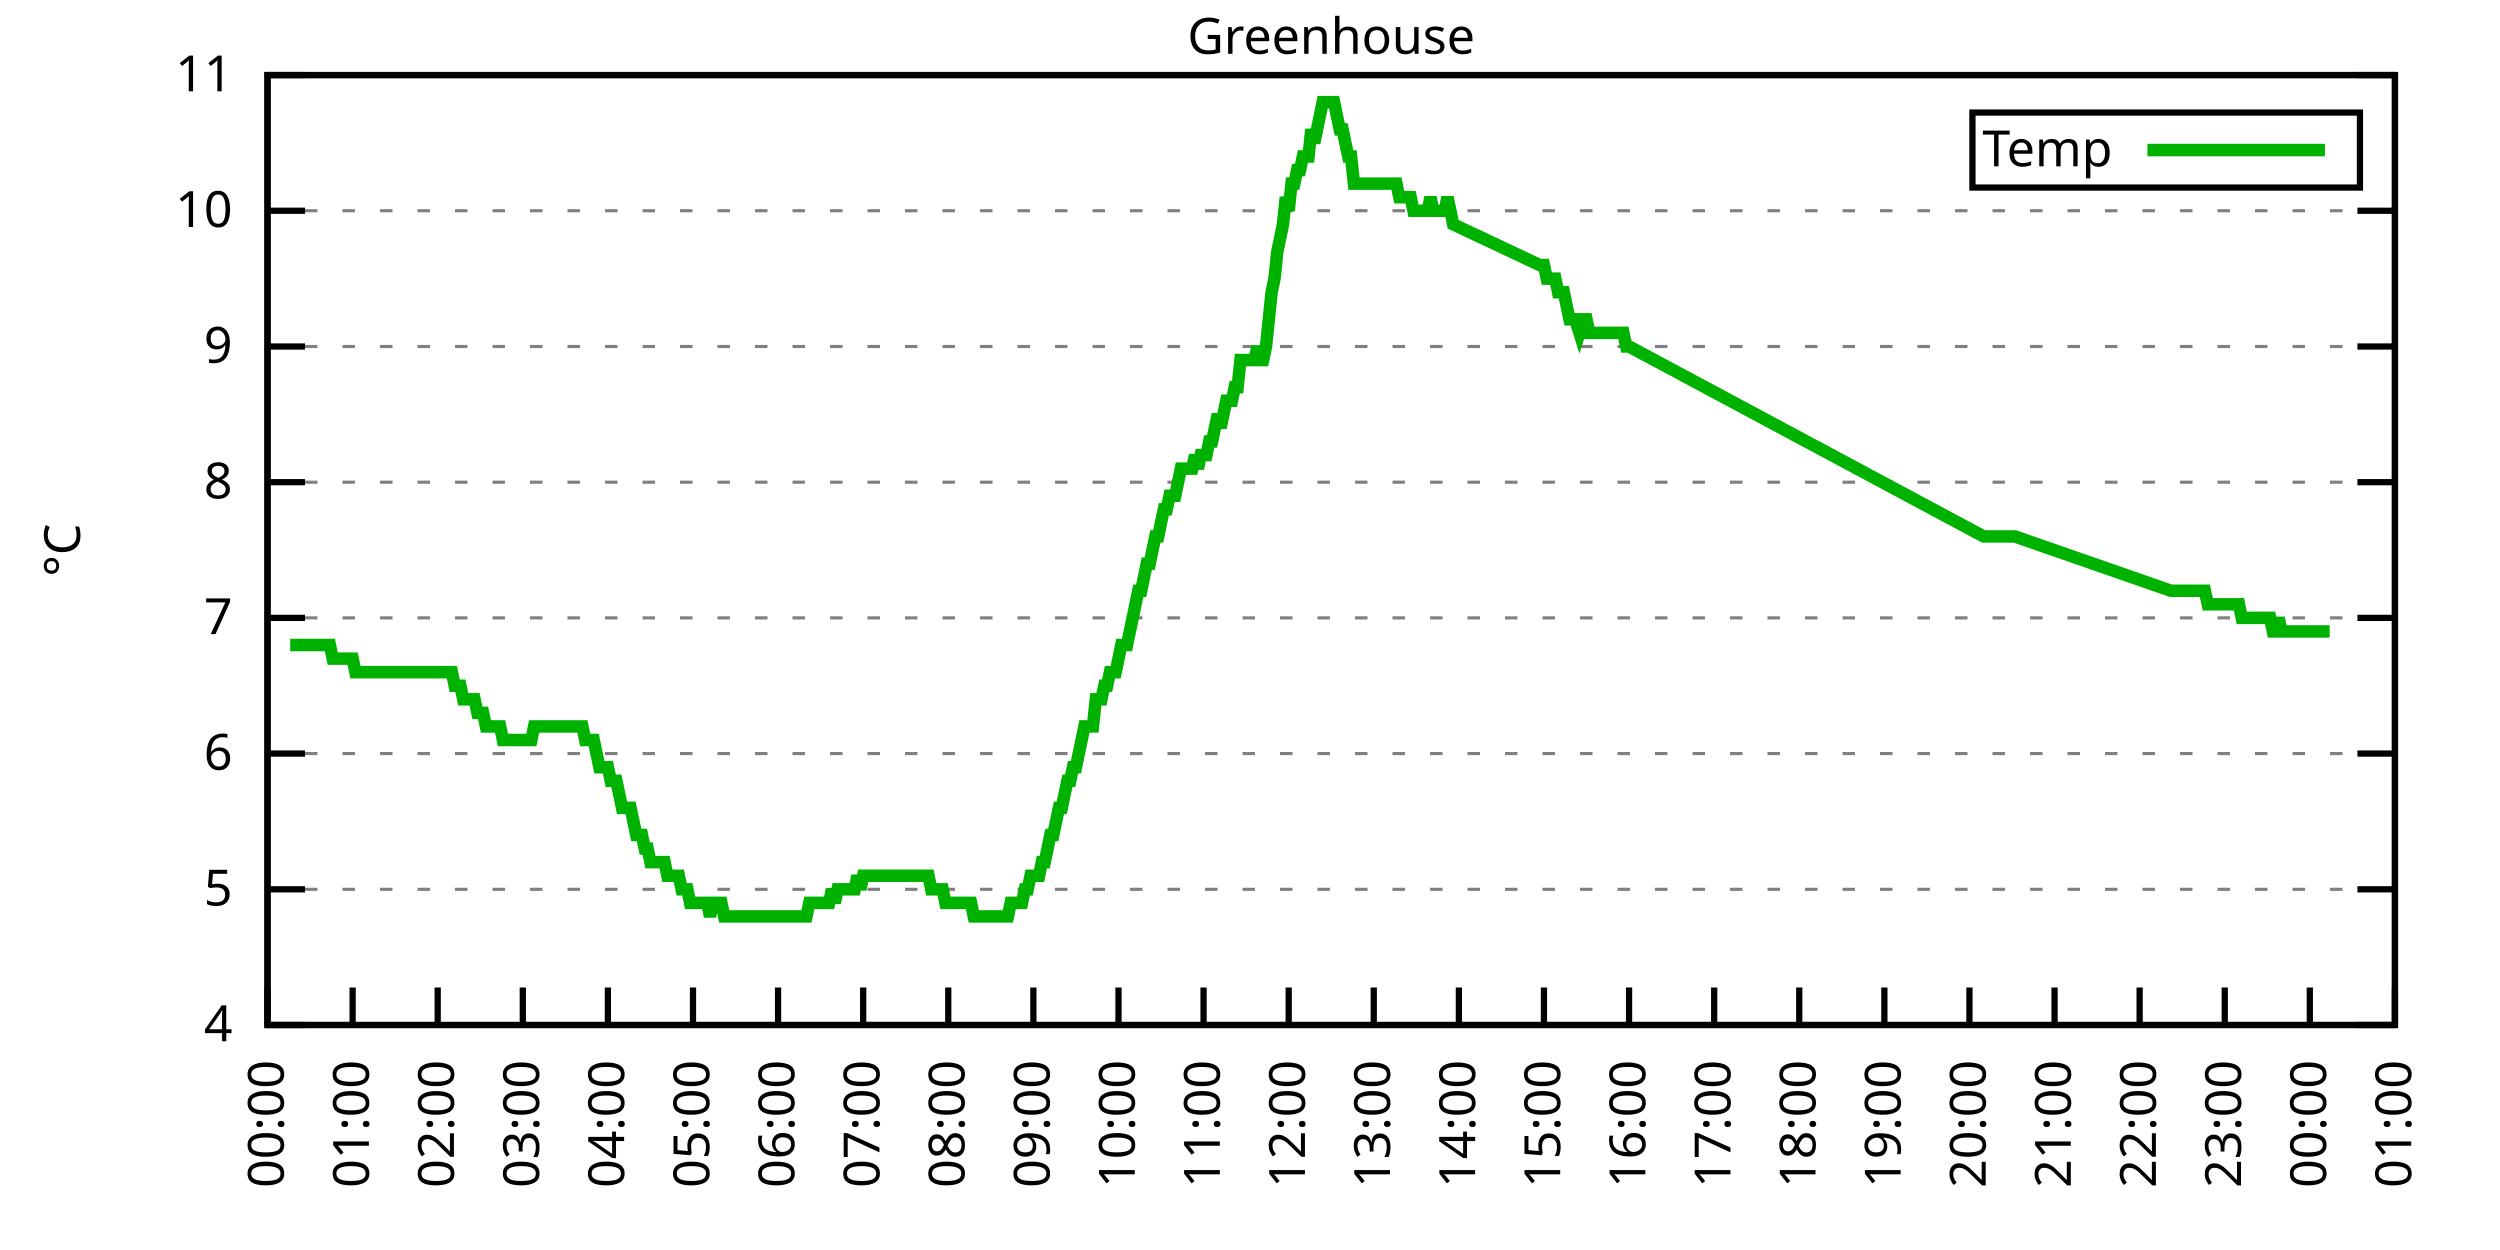
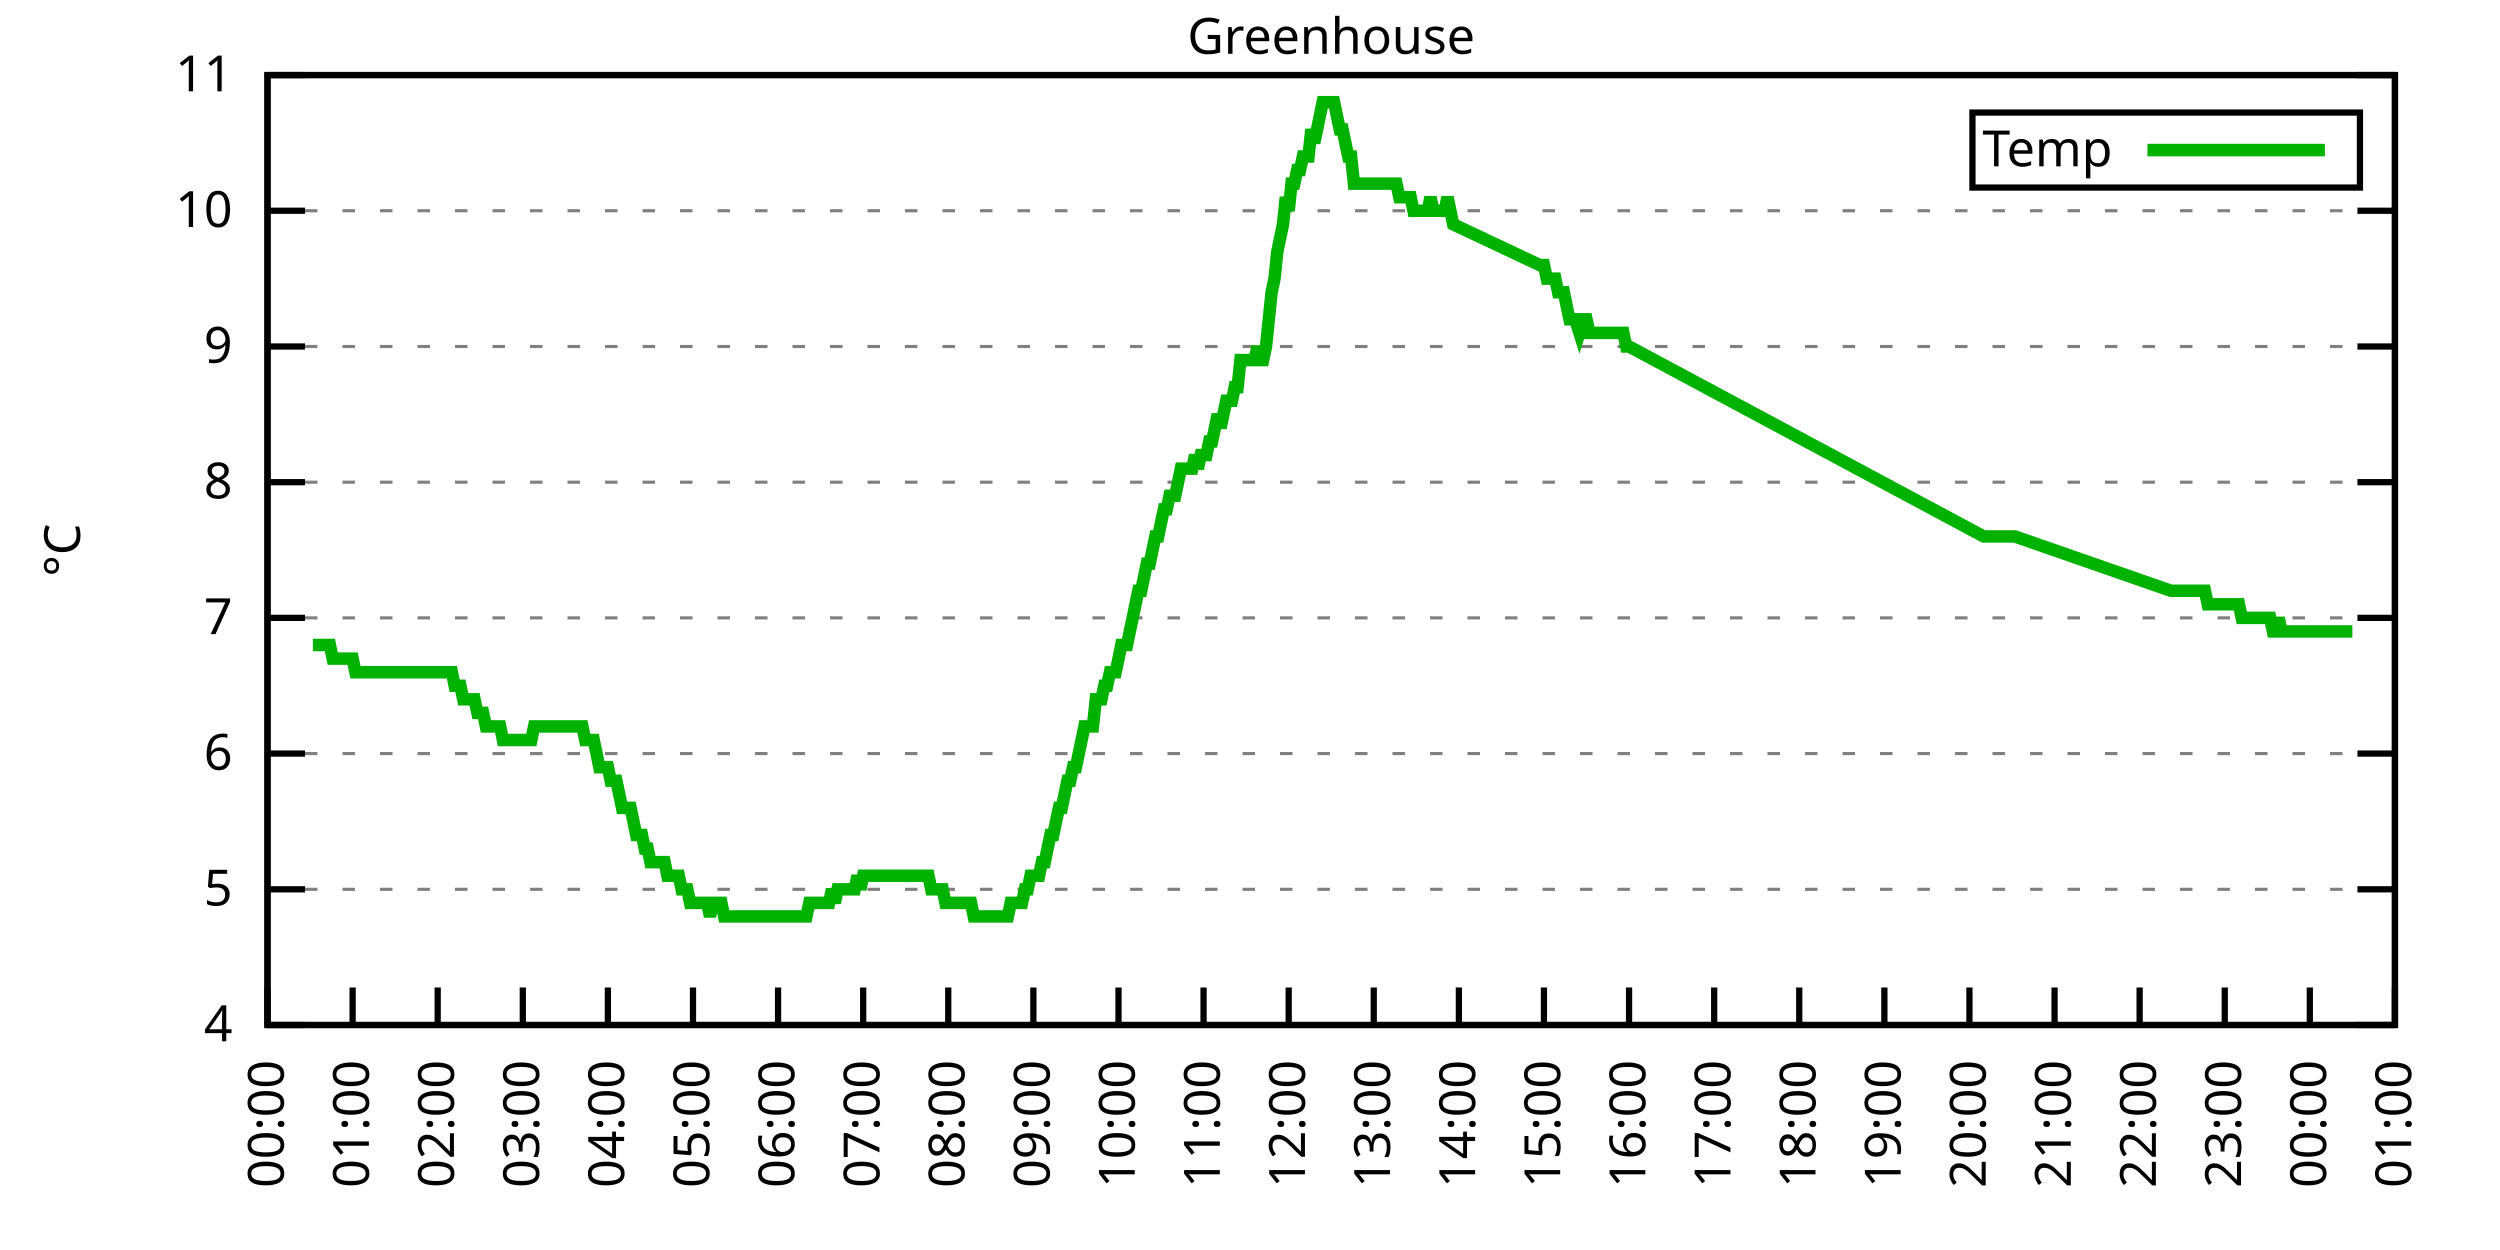
<svg xmlns="http://www.w3.org/2000/svg" xmlns:xlink="http://www.w3.org/1999/xlink" width="400" height="200" viewBox="0 0 400 200">
  <g id="gnuplot_canvas">
    <rect x="0" y="0" width="400" height="200" fill="none" />
    <defs>
      <circle id="gpDot" r="0.5" stroke-width="0.5" stroke="currentColor" />
      <path id="gpPt0" stroke-width="0.333" stroke="currentColor" d="M-1,0 h2 M0,-1 v2" />
      <path id="gpPt1" stroke-width="0.333" stroke="currentColor" d="M-1,-1 L1,1 M1,-1 L-1,1" />
      <path id="gpPt2" stroke-width="0.333" stroke="currentColor" d="M-1,0 L1,0 M0,-1 L0,1 M-1,-1 L1,1 M-1,1 L1,-1" />
      <rect id="gpPt3" stroke-width="0.333" stroke="currentColor" x="-1" y="-1" width="2" height="2" />
      <rect id="gpPt4" stroke-width="0.333" stroke="currentColor" fill="currentColor" x="-1" y="-1" width="2" height="2" />
      <circle id="gpPt5" stroke-width="0.333" stroke="currentColor" cx="0" cy="0" r="1" />
      <use xlink:href="#gpPt5" id="gpPt6" fill="currentColor" stroke="none" />
      <path id="gpPt7" stroke-width="0.333" stroke="currentColor" d="M0,-1.33 L-1.33,0.67 L1.33,0.67 z" />
      <use xlink:href="#gpPt7" id="gpPt8" fill="currentColor" stroke="none" />
      <use xlink:href="#gpPt7" id="gpPt9" stroke="currentColor" transform="rotate(180)" />
      <use xlink:href="#gpPt9" id="gpPt10" fill="currentColor" stroke="none" />
      <use xlink:href="#gpPt3" id="gpPt11" stroke="currentColor" transform="rotate(45)" />
      <use xlink:href="#gpPt11" id="gpPt12" fill="currentColor" stroke="none" />
      <path id="gpPt13" stroke-width="0.333" stroke="currentColor" d="M0,1.330 L1.265,0.411 L0.782,-1.067 L-0.782,-1.076 L-1.265,0.411 z" />
      <use xlink:href="#gpPt13" id="gpPt14" fill="currentColor" stroke="none" />
      <filter id="textbox" filterUnits="objectBoundingBox" x="0" y="0" height="1" width="1">
        <feFlood flood-color="white" flood-opacity="1" result="bgnd" />
        <feComposite in="SourceGraphic" in2="bgnd" operator="atop" />
      </filter>
      <filter id="greybox" filterUnits="objectBoundingBox" x="0" y="0" height="1" width="1">
        <feFlood flood-color="lightgrey" flood-opacity="1" result="grey" />
        <feComposite in="SourceGraphic" in2="grey" operator="atop" />
      </filter>
    </defs>
    <g fill="none" color="white" stroke="currentColor" stroke-width="1.00" stroke-linecap="butt" stroke-linejoin="miter">
</g>
    <g fill="none" color="black" stroke="currentColor" stroke-width="1.00" stroke-linecap="butt" stroke-linejoin="miter">
      <g stroke="none" shape-rendering="crispEdges">
        <polygon fill="rgb(255, 255, 255)" points="42.80,164.00 383.18,164.00 383.18,12.02 42.80,12.02 " />
      </g>
    </g>
    <g fill="none" color="black" stroke="currentColor" stroke-width="1.00" stroke-linecap="butt" stroke-linejoin="miter">
</g>
    <g fill="none" color="black" stroke="black" stroke-width="0.50" stroke-linecap="butt" stroke-linejoin="miter">
</g>
    <g fill="none" color="gray" stroke="currentColor" stroke-width="0.50" stroke-linecap="butt" stroke-linejoin="miter">
      <path stroke="gray" stroke-dasharray="2,4" class="gridline" d="M42.80,164.00 L383.19,164.00  " />
    </g>
    <g fill="none" color="gray" stroke="gray" stroke-width="1.00" stroke-linecap="butt" stroke-linejoin="miter">
</g>
    <g fill="none" color="black" stroke="currentColor" stroke-width="1.00" stroke-linecap="butt" stroke-linejoin="miter">
      <path stroke="black" d="M42.80,164.00 L48.80,164.00 M383.19,164.00 L377.19,164.00  " />
      <g transform="translate(37.20,166.60)" stroke="none" fill="black" font-family="Sans" font-size="8.00" text-anchor="end">
        <text>
          <tspan font-family="Sans"> 4</tspan>
        </text>
      </g>
    </g>
    <g fill="none" color="black" stroke="currentColor" stroke-width="1.00" stroke-linecap="butt" stroke-linejoin="miter">
</g>
    <g fill="none" color="black" stroke="black" stroke-width="0.50" stroke-linecap="butt" stroke-linejoin="miter">
</g>
    <g fill="none" color="gray" stroke="currentColor" stroke-width="0.50" stroke-linecap="butt" stroke-linejoin="miter">
      <path stroke="gray" stroke-dasharray="2,4" class="gridline" d="M42.80,142.29 L383.19,142.29  " />
    </g>
    <g fill="none" color="gray" stroke="gray" stroke-width="1.00" stroke-linecap="butt" stroke-linejoin="miter">
</g>
    <g fill="none" color="black" stroke="currentColor" stroke-width="1.00" stroke-linecap="butt" stroke-linejoin="miter">
      <path stroke="black" d="M42.80,142.29 L48.80,142.29 M383.19,142.29 L377.19,142.29  " />
      <g transform="translate(37.20,144.89)" stroke="none" fill="black" font-family="Sans" font-size="8.00" text-anchor="end">
        <text>
          <tspan font-family="Sans"> 5</tspan>
        </text>
      </g>
    </g>
    <g fill="none" color="black" stroke="currentColor" stroke-width="1.00" stroke-linecap="butt" stroke-linejoin="miter">
</g>
    <g fill="none" color="black" stroke="black" stroke-width="0.50" stroke-linecap="butt" stroke-linejoin="miter">
</g>
    <g fill="none" color="gray" stroke="currentColor" stroke-width="0.50" stroke-linecap="butt" stroke-linejoin="miter">
      <path stroke="gray" stroke-dasharray="2,4" class="gridline" d="M42.80,120.57 L383.19,120.57  " />
    </g>
    <g fill="none" color="gray" stroke="gray" stroke-width="1.00" stroke-linecap="butt" stroke-linejoin="miter">
</g>
    <g fill="none" color="black" stroke="currentColor" stroke-width="1.00" stroke-linecap="butt" stroke-linejoin="miter">
      <path stroke="black" d="M42.80,120.57 L48.80,120.57 M383.19,120.57 L377.19,120.57  " />
      <g transform="translate(37.20,123.17)" stroke="none" fill="black" font-family="Sans" font-size="8.00" text-anchor="end">
        <text>
          <tspan font-family="Sans"> 6</tspan>
        </text>
      </g>
    </g>
    <g fill="none" color="black" stroke="currentColor" stroke-width="1.00" stroke-linecap="butt" stroke-linejoin="miter">
</g>
    <g fill="none" color="black" stroke="black" stroke-width="0.50" stroke-linecap="butt" stroke-linejoin="miter">
</g>
    <g fill="none" color="gray" stroke="currentColor" stroke-width="0.50" stroke-linecap="butt" stroke-linejoin="miter">
      <path stroke="gray" stroke-dasharray="2,4" class="gridline" d="M42.80,98.86 L383.19,98.86  " />
    </g>
    <g fill="none" color="gray" stroke="gray" stroke-width="1.00" stroke-linecap="butt" stroke-linejoin="miter">
</g>
    <g fill="none" color="black" stroke="currentColor" stroke-width="1.00" stroke-linecap="butt" stroke-linejoin="miter">
      <path stroke="black" d="M42.80,98.86 L48.80,98.86 M383.19,98.86 L377.19,98.86  " />
      <g transform="translate(37.20,101.46)" stroke="none" fill="black" font-family="Sans" font-size="8.00" text-anchor="end">
        <text>
          <tspan font-family="Sans"> 7</tspan>
        </text>
      </g>
    </g>
    <g fill="none" color="black" stroke="currentColor" stroke-width="1.00" stroke-linecap="butt" stroke-linejoin="miter">
</g>
    <g fill="none" color="black" stroke="black" stroke-width="0.50" stroke-linecap="butt" stroke-linejoin="miter">
</g>
    <g fill="none" color="gray" stroke="currentColor" stroke-width="0.50" stroke-linecap="butt" stroke-linejoin="miter">
      <path stroke="gray" stroke-dasharray="2,4" class="gridline" d="M42.80,77.15 L383.19,77.15  " />
    </g>
    <g fill="none" color="gray" stroke="gray" stroke-width="1.00" stroke-linecap="butt" stroke-linejoin="miter">
</g>
    <g fill="none" color="black" stroke="currentColor" stroke-width="1.00" stroke-linecap="butt" stroke-linejoin="miter">
      <path stroke="black" d="M42.80,77.15 L48.80,77.15 M383.19,77.15 L377.19,77.15  " />
      <g transform="translate(37.20,79.75)" stroke="none" fill="black" font-family="Sans" font-size="8.00" text-anchor="end">
        <text>
          <tspan font-family="Sans"> 8</tspan>
        </text>
      </g>
    </g>
    <g fill="none" color="black" stroke="currentColor" stroke-width="1.00" stroke-linecap="butt" stroke-linejoin="miter">
</g>
    <g fill="none" color="black" stroke="black" stroke-width="0.50" stroke-linecap="butt" stroke-linejoin="miter">
</g>
    <g fill="none" color="gray" stroke="currentColor" stroke-width="0.50" stroke-linecap="butt" stroke-linejoin="miter">
      <path stroke="gray" stroke-dasharray="2,4" class="gridline" d="M42.80,55.44 L383.19,55.44  " />
    </g>
    <g fill="none" color="gray" stroke="gray" stroke-width="1.00" stroke-linecap="butt" stroke-linejoin="miter">
</g>
    <g fill="none" color="black" stroke="currentColor" stroke-width="1.00" stroke-linecap="butt" stroke-linejoin="miter">
      <path stroke="black" d="M42.80,55.44 L48.80,55.44 M383.19,55.44 L377.19,55.44  " />
      <g transform="translate(37.20,58.04)" stroke="none" fill="black" font-family="Sans" font-size="8.00" text-anchor="end">
        <text>
          <tspan font-family="Sans"> 9</tspan>
        </text>
      </g>
    </g>
    <g fill="none" color="black" stroke="currentColor" stroke-width="1.00" stroke-linecap="butt" stroke-linejoin="miter">
</g>
    <g fill="none" color="black" stroke="black" stroke-width="0.50" stroke-linecap="butt" stroke-linejoin="miter">
</g>
    <g fill="none" color="gray" stroke="currentColor" stroke-width="0.50" stroke-linecap="butt" stroke-linejoin="miter">
      <path stroke="gray" stroke-dasharray="2,4" class="gridline" d="M42.80,33.72 L383.19,33.72  " />
    </g>
    <g fill="none" color="gray" stroke="gray" stroke-width="1.00" stroke-linecap="butt" stroke-linejoin="miter">
</g>
    <g fill="none" color="black" stroke="currentColor" stroke-width="1.00" stroke-linecap="butt" stroke-linejoin="miter">
      <path stroke="black" d="M42.80,33.72 L48.80,33.72 M383.19,33.72 L377.19,33.72  " />
      <g transform="translate(37.20,36.32)" stroke="none" fill="black" font-family="Sans" font-size="8.00" text-anchor="end">
        <text>
          <tspan font-family="Sans"> 10</tspan>
        </text>
      </g>
    </g>
    <g fill="none" color="black" stroke="currentColor" stroke-width="1.00" stroke-linecap="butt" stroke-linejoin="miter">
</g>
    <g fill="none" color="black" stroke="black" stroke-width="0.50" stroke-linecap="butt" stroke-linejoin="miter">
</g>
    <g fill="none" color="gray" stroke="currentColor" stroke-width="0.50" stroke-linecap="butt" stroke-linejoin="miter">
      <path stroke="gray" stroke-dasharray="2,4" class="gridline" d="M42.80,12.01 L383.19,12.01  " />
    </g>
    <g fill="none" color="gray" stroke="gray" stroke-width="1.00" stroke-linecap="butt" stroke-linejoin="miter">
</g>
    <g fill="none" color="black" stroke="currentColor" stroke-width="1.00" stroke-linecap="butt" stroke-linejoin="miter">
      <path stroke="black" d="M42.80,12.01 L48.80,12.01 M383.19,12.01 L377.19,12.01  " />
      <g transform="translate(37.20,14.61)" stroke="none" fill="black" font-family="Sans" font-size="8.00" text-anchor="end">
        <text>
          <tspan font-family="Sans"> 11</tspan>
        </text>
      </g>
    </g>
    <g fill="none" color="black" stroke="currentColor" stroke-width="1.00" stroke-linecap="butt" stroke-linejoin="miter">
      <path stroke="black" d="M42.80,164.00 L42.80,158.00  " />
      <g transform="translate(45.40,169.60) rotate(270.00)" stroke="none" fill="black" font-family="Sans" font-size="8.00" text-anchor="end">
        <text>
          <tspan font-family="Sans">00:00</tspan>
        </text>
      </g>
    </g>
    <g fill="none" color="black" stroke="currentColor" stroke-width="1.00" stroke-linecap="butt" stroke-linejoin="miter">
      <path stroke="black" d="M56.42,164.00 L56.42,158.00  " />
      <g transform="translate(59.02,169.60) rotate(270.00)" stroke="none" fill="black" font-family="Sans" font-size="8.00" text-anchor="end">
        <text>
          <tspan font-family="Sans">01:00</tspan>
        </text>
      </g>
    </g>
    <g fill="none" color="black" stroke="currentColor" stroke-width="1.00" stroke-linecap="butt" stroke-linejoin="miter">
      <path stroke="black" d="M70.03,164.00 L70.03,158.00  " />
      <g transform="translate(72.63,169.60) rotate(270.00)" stroke="none" fill="black" font-family="Sans" font-size="8.00" text-anchor="end">
        <text>
          <tspan font-family="Sans">02:00</tspan>
        </text>
      </g>
    </g>
    <g fill="none" color="black" stroke="currentColor" stroke-width="1.00" stroke-linecap="butt" stroke-linejoin="miter">
      <path stroke="black" d="M83.65,164.00 L83.65,158.00  " />
      <g transform="translate(86.25,169.60) rotate(270.00)" stroke="none" fill="black" font-family="Sans" font-size="8.00" text-anchor="end">
        <text>
          <tspan font-family="Sans">03:00</tspan>
        </text>
      </g>
    </g>
    <g fill="none" color="black" stroke="currentColor" stroke-width="1.00" stroke-linecap="butt" stroke-linejoin="miter">
      <path stroke="black" d="M97.26,164.00 L97.26,158.00  " />
      <g transform="translate(99.86,169.60) rotate(270.00)" stroke="none" fill="black" font-family="Sans" font-size="8.00" text-anchor="end">
        <text>
          <tspan font-family="Sans">04:00</tspan>
        </text>
      </g>
    </g>
    <g fill="none" color="black" stroke="currentColor" stroke-width="1.00" stroke-linecap="butt" stroke-linejoin="miter">
      <path stroke="black" d="M110.88,164.00 L110.88,158.00  " />
      <g transform="translate(113.48,169.60) rotate(270.00)" stroke="none" fill="black" font-family="Sans" font-size="8.00" text-anchor="end">
        <text>
          <tspan font-family="Sans">05:00</tspan>
        </text>
      </g>
    </g>
    <g fill="none" color="black" stroke="currentColor" stroke-width="1.00" stroke-linecap="butt" stroke-linejoin="miter">
      <path stroke="black" d="M124.49,164.00 L124.49,158.00  " />
      <g transform="translate(127.09,169.60) rotate(270.00)" stroke="none" fill="black" font-family="Sans" font-size="8.00" text-anchor="end">
        <text>
          <tspan font-family="Sans">06:00</tspan>
        </text>
      </g>
    </g>
    <g fill="none" color="black" stroke="currentColor" stroke-width="1.00" stroke-linecap="butt" stroke-linejoin="miter">
      <path stroke="black" d="M138.11,164.00 L138.11,158.00  " />
      <g transform="translate(140.71,169.60) rotate(270.00)" stroke="none" fill="black" font-family="Sans" font-size="8.00" text-anchor="end">
        <text>
          <tspan font-family="Sans">07:00</tspan>
        </text>
      </g>
    </g>
    <g fill="none" color="black" stroke="currentColor" stroke-width="1.00" stroke-linecap="butt" stroke-linejoin="miter">
      <path stroke="black" d="M151.72,164.00 L151.72,158.00  " />
      <g transform="translate(154.32,169.60) rotate(270.00)" stroke="none" fill="black" font-family="Sans" font-size="8.00" text-anchor="end">
        <text>
          <tspan font-family="Sans">08:00</tspan>
        </text>
      </g>
    </g>
    <g fill="none" color="black" stroke="currentColor" stroke-width="1.00" stroke-linecap="butt" stroke-linejoin="miter">
      <path stroke="black" d="M165.34,164.00 L165.34,158.00  " />
      <g transform="translate(167.94,169.60) rotate(270.00)" stroke="none" fill="black" font-family="Sans" font-size="8.00" text-anchor="end">
        <text>
          <tspan font-family="Sans">09:00</tspan>
        </text>
      </g>
    </g>
    <g fill="none" color="black" stroke="currentColor" stroke-width="1.00" stroke-linecap="butt" stroke-linejoin="miter">
      <path stroke="black" d="M178.96,164.00 L178.96,158.00  " />
      <g transform="translate(181.56,169.60) rotate(270.00)" stroke="none" fill="black" font-family="Sans" font-size="8.00" text-anchor="end">
        <text>
          <tspan font-family="Sans">10:00</tspan>
        </text>
      </g>
    </g>
    <g fill="none" color="black" stroke="currentColor" stroke-width="1.00" stroke-linecap="butt" stroke-linejoin="miter">
      <path stroke="black" d="M192.57,164.00 L192.57,158.00  " />
      <g transform="translate(195.17,169.60) rotate(270.00)" stroke="none" fill="black" font-family="Sans" font-size="8.00" text-anchor="end">
        <text>
          <tspan font-family="Sans">11:00</tspan>
        </text>
      </g>
    </g>
    <g fill="none" color="black" stroke="currentColor" stroke-width="1.00" stroke-linecap="butt" stroke-linejoin="miter">
      <path stroke="black" d="M206.19,164.00 L206.19,158.00  " />
      <g transform="translate(208.79,169.60) rotate(270.00)" stroke="none" fill="black" font-family="Sans" font-size="8.00" text-anchor="end">
        <text>
          <tspan font-family="Sans">12:00</tspan>
        </text>
      </g>
    </g>
    <g fill="none" color="black" stroke="currentColor" stroke-width="1.00" stroke-linecap="butt" stroke-linejoin="miter">
      <path stroke="black" d="M219.80,164.00 L219.80,158.00  " />
      <g transform="translate(222.40,169.60) rotate(270.00)" stroke="none" fill="black" font-family="Sans" font-size="8.00" text-anchor="end">
        <text>
          <tspan font-family="Sans">13:00</tspan>
        </text>
      </g>
    </g>
    <g fill="none" color="black" stroke="currentColor" stroke-width="1.00" stroke-linecap="butt" stroke-linejoin="miter">
      <path stroke="black" d="M233.42,164.00 L233.42,158.00  " />
      <g transform="translate(236.02,169.60) rotate(270.00)" stroke="none" fill="black" font-family="Sans" font-size="8.00" text-anchor="end">
        <text>
          <tspan font-family="Sans">14:00</tspan>
        </text>
      </g>
    </g>
    <g fill="none" color="black" stroke="currentColor" stroke-width="1.00" stroke-linecap="butt" stroke-linejoin="miter">
      <path stroke="black" d="M247.03,164.00 L247.03,158.00  " />
      <g transform="translate(249.63,169.60) rotate(270.00)" stroke="none" fill="black" font-family="Sans" font-size="8.00" text-anchor="end">
        <text>
          <tspan font-family="Sans">15:00</tspan>
        </text>
      </g>
    </g>
    <g fill="none" color="black" stroke="currentColor" stroke-width="1.00" stroke-linecap="butt" stroke-linejoin="miter">
      <path stroke="black" d="M260.65,164.00 L260.65,158.00  " />
      <g transform="translate(263.25,169.60) rotate(270.00)" stroke="none" fill="black" font-family="Sans" font-size="8.00" text-anchor="end">
        <text>
          <tspan font-family="Sans">16:00</tspan>
        </text>
      </g>
    </g>
    <g fill="none" color="black" stroke="currentColor" stroke-width="1.00" stroke-linecap="butt" stroke-linejoin="miter">
      <path stroke="black" d="M274.27,164.00 L274.27,158.00  " />
      <g transform="translate(276.87,169.60) rotate(270.00)" stroke="none" fill="black" font-family="Sans" font-size="8.00" text-anchor="end">
        <text>
          <tspan font-family="Sans">17:00</tspan>
        </text>
      </g>
    </g>
    <g fill="none" color="black" stroke="currentColor" stroke-width="1.00" stroke-linecap="butt" stroke-linejoin="miter">
      <path stroke="black" d="M287.88,164.00 L287.88,158.00  " />
      <g transform="translate(290.48,169.60) rotate(270.00)" stroke="none" fill="black" font-family="Sans" font-size="8.00" text-anchor="end">
        <text>
          <tspan font-family="Sans">18:00</tspan>
        </text>
      </g>
    </g>
    <g fill="none" color="black" stroke="currentColor" stroke-width="1.00" stroke-linecap="butt" stroke-linejoin="miter">
      <path stroke="black" d="M301.50,164.00 L301.50,158.00  " />
      <g transform="translate(304.10,169.60) rotate(270.00)" stroke="none" fill="black" font-family="Sans" font-size="8.00" text-anchor="end">
        <text>
          <tspan font-family="Sans">19:00</tspan>
        </text>
      </g>
    </g>
    <g fill="none" color="black" stroke="currentColor" stroke-width="1.00" stroke-linecap="butt" stroke-linejoin="miter">
      <path stroke="black" d="M315.11,164.00 L315.11,158.00  " />
      <g transform="translate(317.71,169.60) rotate(270.00)" stroke="none" fill="black" font-family="Sans" font-size="8.00" text-anchor="end">
        <text>
          <tspan font-family="Sans">20:00</tspan>
        </text>
      </g>
    </g>
    <g fill="none" color="black" stroke="currentColor" stroke-width="1.00" stroke-linecap="butt" stroke-linejoin="miter">
      <path stroke="black" d="M328.73,164.00 L328.73,158.00  " />
      <g transform="translate(331.33,169.60) rotate(270.00)" stroke="none" fill="black" font-family="Sans" font-size="8.00" text-anchor="end">
        <text>
          <tspan font-family="Sans">21:00</tspan>
        </text>
      </g>
    </g>
    <g fill="none" color="black" stroke="currentColor" stroke-width="1.00" stroke-linecap="butt" stroke-linejoin="miter">
      <path stroke="black" d="M342.34,164.00 L342.34,158.00  " />
      <g transform="translate(344.94,169.60) rotate(270.00)" stroke="none" fill="black" font-family="Sans" font-size="8.00" text-anchor="end">
        <text>
          <tspan font-family="Sans">22:00</tspan>
        </text>
      </g>
    </g>
    <g fill="none" color="black" stroke="currentColor" stroke-width="1.00" stroke-linecap="butt" stroke-linejoin="miter">
      <path stroke="black" d="M355.96,164.00 L355.96,158.00  " />
      <g transform="translate(358.56,169.60) rotate(270.00)" stroke="none" fill="black" font-family="Sans" font-size="8.00" text-anchor="end">
        <text>
          <tspan font-family="Sans">23:00</tspan>
        </text>
      </g>
    </g>
    <g fill="none" color="black" stroke="currentColor" stroke-width="1.00" stroke-linecap="butt" stroke-linejoin="miter">
      <path stroke="black" d="M369.57,164.00 L369.57,158.00  " />
      <g transform="translate(372.17,169.60) rotate(270.00)" stroke="none" fill="black" font-family="Sans" font-size="8.00" text-anchor="end">
        <text>
          <tspan font-family="Sans">00:00</tspan>
        </text>
      </g>
    </g>
    <g fill="none" color="black" stroke="currentColor" stroke-width="1.00" stroke-linecap="butt" stroke-linejoin="miter">
      <path stroke="black" d="M383.19,164.00 L383.19,158.00  " />
      <g transform="translate(385.79,169.60) rotate(270.00)" stroke="none" fill="black" font-family="Sans" font-size="8.00" text-anchor="end">
        <text>
          <tspan font-family="Sans">01:00</tspan>
        </text>
      </g>
    </g>
    <g fill="none" color="black" stroke="currentColor" stroke-width="1.00" stroke-linecap="butt" stroke-linejoin="miter">
</g>
    <g fill="none" color="black" stroke="currentColor" stroke-width="1.00" stroke-linecap="butt" stroke-linejoin="miter">
      <path stroke="black" d="M42.80,12.01 L42.80,164.00 L383.19,164.00 L383.19,12.01 L42.80,12.01 Z  " />
    </g>
    <g fill="none" color="black" stroke="currentColor" stroke-width="1.00" stroke-linecap="butt" stroke-linejoin="miter">
</g>
    <g fill="none" color="black" stroke="currentColor" stroke-width="1.00" stroke-linecap="butt" stroke-linejoin="miter">
      <path stroke="black" d="M315.59,30.01 L315.59,18.01 L377.59,18.01 L377.59,30.01 L315.59,30.01 Z  " />
    </g>
    <g id="Greenhouse_plot_1">
      <g fill="none" color="white" stroke="black" stroke-width="2.00" stroke-linecap="butt" stroke-linejoin="miter">
</g>
      <g fill="none" color="black" stroke="currentColor" stroke-width="2.00" stroke-linecap="butt" stroke-linejoin="miter">
        <g transform="translate(337.99,26.61)" stroke="none" fill="black" font-family="Sans" font-size="8.00" text-anchor="end">
          <text>
            <tspan font-family="Sans">Temp</tspan>
          </text>
        </g>
      </g>
      <g fill="none" color="black" stroke="currentColor" stroke-width="2.00" stroke-linecap="butt" stroke-linejoin="miter">
-         <path stroke="rgb(  0, 178,   0)" d="M343.59,24.01 L371.99,24.01 M46.43,103.20 L46.88,103.20 L47.34,103.20 L47.79,103.20 L48.25,103.20 L48.70,103.20   L49.15,103.20 L49.61,103.20 L50.06,103.20 L50.52,103.20 L50.97,103.20 L51.42,103.20 L51.88,103.20 L52.33,103.20   L52.78,103.20 L53.24,105.38 L53.69,105.38 L54.15,105.38 L54.60,105.38 L55.05,105.38 L55.51,105.38 L55.96,105.38   L56.42,105.38 L56.87,107.55 L57.32,107.55 L57.78,107.55 L58.23,107.55 L58.68,107.55 L59.14,107.55 L59.59,107.55   L60.05,107.55 L60.50,107.55 L60.95,107.55 L61.41,107.55 L61.86,107.55 L62.32,107.55 L62.77,107.55 L63.22,107.55   L63.68,107.55 L64.13,107.55 L64.58,107.55 L65.04,107.55 L65.49,107.55 L65.95,107.55 L66.40,107.55 L66.85,107.55   L67.31,107.55 L67.76,107.55 L68.22,107.55 L68.67,107.55 L69.12,107.55 L69.58,107.55 L70.03,107.55 L70.49,107.55   L70.94,107.55 L71.39,107.55 L71.85,107.55 L72.30,107.55 L72.75,109.72 L73.21,109.72 L73.66,109.72 L74.12,111.89   L74.57,111.89 L75.02,111.89 L75.48,111.89 L75.93,111.89 L76.39,114.06 L76.84,114.06 L77.29,114.06 L77.75,116.23   L78.20,116.23 L78.65,116.23 L79.11,116.23 L79.56,116.23 L80.02,116.23 L80.47,118.40 L80.92,118.40 L81.38,118.40   L81.83,118.40 L82.29,118.40 L82.74,118.40 L83.19,118.40 L83.65,118.40 L84.10,118.40 L84.55,118.40 L85.01,118.40   L85.46,116.23 L85.92,116.23 L86.37,116.23 L86.82,116.23 L87.28,116.23 L87.73,116.23 L88.19,116.23 L88.64,116.23   L89.09,116.23 L89.55,116.23 L90.00,116.23 L90.45,116.23 L90.91,116.23 L91.36,116.23 L91.82,116.23 L92.27,116.23   L92.72,116.23 L93.18,116.23 L93.63,118.40 L94.09,118.40 L94.54,118.40 L94.99,118.40 L95.45,120.57 L95.90,122.75   L96.35,122.75 L96.81,122.75 L97.26,122.75 L97.72,124.92 L98.17,124.92 L98.62,124.92 L99.08,127.09 L99.53,129.26   L99.99,129.26 L100.44,129.26 L100.89,129.26 L101.35,131.43 L101.80,133.60 L102.25,133.60 L102.71,133.60 L103.16,135.77   L103.62,135.77 L104.07,137.94 L104.52,137.94 L104.98,137.94 L105.43,137.94 L105.89,137.94 L106.34,137.94 L106.79,140.12   L107.25,140.12 L107.70,140.12 L108.15,140.12 L108.61,140.12 L109.06,142.29 L109.52,142.29 L109.97,142.29 L110.42,144.46   L110.88,144.46 L111.33,144.46 L111.79,144.46 L112.24,144.46 L112.69,144.46 L113.15,144.46 L113.60,146.63 L114.05,144.46   L114.51,144.46 L114.96,144.46 L115.42,144.46 L115.87,146.63 L116.32,146.63 L116.78,146.63 L117.23,146.63 L117.69,146.63   L118.14,146.63 L118.59,146.63 L119.05,146.63 L119.50,146.63 L119.96,146.63 L120.41,146.63 L120.86,146.63 L121.32,146.63   L121.77,146.63 L122.22,146.63 L122.68,146.63 L123.13,146.63 L123.59,146.63 L124.04,146.63 L124.49,146.63 L124.95,146.63   L125.40,146.63 L125.86,146.63 L126.31,146.63 L126.76,146.63 L127.22,146.63 L127.67,146.63 L128.12,146.63 L128.58,146.63   L129.03,146.63 L129.49,144.46 L129.94,144.46 L130.39,144.46 L130.85,144.46 L131.30,144.46 L131.76,144.46 L132.21,144.46   L132.66,144.46 L133.12,142.29 L133.57,144.46 L134.02,142.29 L134.48,142.29 L134.93,142.29 L135.39,142.29 L135.84,142.29   L136.29,142.29 L136.75,142.29 L137.20,140.12 L137.66,142.29 L138.11,140.12 L138.56,140.12 L139.02,140.12 L139.47,140.12   L139.92,140.12 L140.38,140.12 L140.83,140.12 L141.29,140.12 L141.74,140.12 L142.19,140.12 L142.65,140.12 L143.10,140.12   L143.56,140.12 L144.01,140.12 L144.46,140.12 L144.92,140.12 L145.37,140.12 L145.82,140.12 L146.28,140.12 L146.73,140.12   L147.19,140.12 L147.64,140.12 L148.09,140.12 L148.55,140.12 L149.00,142.29 L149.46,142.29 L149.91,142.29 L150.36,142.29   L150.82,142.29 L151.27,144.46 L151.72,144.46 L152.18,144.46 L152.63,144.46 L153.09,144.46 L153.54,144.46 L153.99,144.46   L154.45,144.46 L154.90,144.46 L155.36,144.46 L155.81,146.63 L156.26,146.63 L156.72,146.63 L157.17,146.63 L157.62,146.63   L158.08,146.63 L158.53,146.63 L158.99,146.63 L159.44,146.63 L159.89,146.63 L160.35,146.63 L160.80,146.63 L161.26,146.63   L161.71,144.46 L162.16,144.46 L162.62,144.46 L163.07,144.46 L163.52,144.46 L163.98,142.29 L164.43,142.29 L164.89,140.12   L165.34,140.12 L165.79,140.12 L166.25,140.12 L166.70,137.94 L167.16,137.94 L167.61,135.77 L168.06,133.60 L168.52,133.60   L168.97,131.43 L169.43,129.26 L169.88,129.26 L170.33,127.09 L170.79,124.92 L171.24,124.92 L171.69,122.75 L172.15,122.75   L172.60,120.57 L173.06,118.40 L173.51,116.23 L173.96,116.23 L174.42,116.23 L174.87,116.23 L175.33,111.89 L175.78,111.89   L176.23,111.89 L176.69,109.72 L177.14,109.72 L177.59,107.55 L178.05,107.55 L178.50,107.55 L178.96,105.38 L179.41,103.20   L179.86,103.20 L180.32,103.20 L180.77,101.03 L181.23,98.86 L181.68,96.69 L182.13,94.52 L182.59,94.52 L183.04,92.35   L183.49,90.18 L183.95,90.18 L184.40,88.00 L184.86,85.83 L185.31,85.83 L185.76,83.66 L186.22,81.49 L186.67,81.49   L187.13,79.32 L187.58,79.32 L188.03,79.32 L188.49,77.15 L188.94,74.98 L189.39,74.98 L189.85,74.98 L190.30,74.98   L190.76,74.98 L191.21,72.81 L191.66,74.98 L192.12,72.81 L192.57,72.81 L193.03,72.81 L193.48,70.63 L193.93,70.63   L194.39,68.46 L194.84,66.29 L195.29,68.46 L195.75,66.29 L196.20,64.12 L196.66,64.12 L197.11,64.12 L197.56,61.95   L198.02,61.95 L198.47,57.61 L198.93,57.61 L199.38,57.61 L199.83,57.61 L200.29,57.61 L200.74,57.61 L201.19,55.44   L201.65,57.61 L202.10,57.61 L202.56,55.44 L203.01,51.09 L203.46,46.75 L203.92,44.58 L204.37,40.24 L204.83,38.07   L205.28,35.89 L205.73,31.55 L206.19,33.72 L206.64,29.38 L207.09,29.38 L207.55,27.21 L208.00,27.21 L208.46,25.04   L208.91,25.04 L209.36,25.04 L209.82,20.70 L210.27,22.87 L210.73,20.70 L211.18,18.52 L211.63,16.35 L212.09,16.35   L212.54,16.35 L213.00,16.35 L213.45,16.35 L213.90,18.52 L214.36,20.70 L214.81,20.70 L215.26,22.87 L215.72,25.04   L216.17,25.04 L216.63,29.38 L217.08,29.38 L217.53,29.38 L217.99,29.38 L218.44,29.38 L218.90,29.38 L219.35,29.38   L219.80,29.38 L220.26,29.38 L220.71,29.38 L221.16,29.38 L221.62,29.38 L222.07,29.38 L222.53,29.38 L222.98,29.38   L223.43,29.38 L223.89,31.55 L224.34,31.55 L224.80,31.55 L225.25,31.55 L225.70,31.55 L226.16,33.72 L226.61,33.72   L227.06,33.72 L227.52,33.72 L227.97,33.72 L228.43,33.72 L228.88,31.55 L229.33,33.72 L229.79,33.72 L230.24,33.72   L230.70,33.72 L231.15,33.72 L231.60,31.55 L232.06,33.72 L232.51,35.89 L246.35,42.41 L247.03,42.41 L247.49,44.58   L247.94,44.58 L248.40,44.58 L248.85,44.58 L249.30,46.75 L249.76,46.75 L250.21,46.75 L250.66,48.92 L251.12,51.09   L251.57,51.09 L252.03,51.09 L252.71,53.26 L253.39,51.09 L253.84,51.09 L254.30,53.26 L254.75,53.26 L255.20,53.26   L255.66,53.26 L256.11,53.26 L256.56,53.26 L257.02,53.26 L257.47,53.26 L257.93,53.26 L258.38,53.26 L258.83,53.26   L259.29,53.26 L259.74,53.26 L260.20,55.44 L260.65,55.44 L317.38,85.83 L318.29,85.83 L318.74,85.83 L319.20,85.83   L319.65,85.83 L320.10,85.83 L320.56,85.83 L321.01,85.83 L321.47,85.83 L321.92,85.83 L322.37,85.83 L347.34,94.52   L348.24,94.52 L348.70,94.52 L349.15,94.52 L349.60,94.52 L350.06,94.52 L350.51,94.52 L350.97,94.52 L351.42,94.52   L351.87,94.52 L352.33,94.52 L352.78,94.52 L353.24,96.69 L353.69,96.69 L354.14,96.69 L354.60,96.69 L355.05,96.69   L355.50,96.69 L355.96,96.69 L356.41,96.69 L356.87,96.69 L357.32,96.69 L357.77,96.69 L358.23,96.69 L358.68,98.86   L359.14,98.86 L359.59,98.86 L360.04,98.86 L360.50,98.86 L360.95,98.86 L361.41,98.86 L361.86,98.86 L362.31,98.86   L362.77,98.86 L363.22,98.86 L363.67,101.03 L364.13,101.03 L364.58,98.86 L365.04,101.03 L365.49,101.03 L365.94,101.03   L366.40,101.03 L366.85,101.03 L367.31,101.03 L367.76,101.03 L368.21,101.03 L368.67,101.03 L369.12,101.03 L369.57,101.03   L370.03,101.03 L370.48,101.03 L370.94,101.03 L371.39,101.03 L371.84,101.03 L372.30,101.03 L372.75,101.03  " />
+         <path stroke="rgb(  0, 178,   0)" d="M343.59,24.01 L371.99,24.01 M50.06,103.20 L50.52,103.20 L50.97,103.20 L51.42,103.20 L51.88,103.20 L52.33,103.20   L52.78,103.20 L53.24,105.38 L53.69,105.38 L54.15,105.38 L54.60,105.38 L55.05,105.38 L55.51,105.38 L55.96,105.38   L56.42,105.38 L56.87,107.55 L57.32,107.55 L57.78,107.55 L58.23,107.55 L58.68,107.55 L59.14,107.55 L59.59,107.55   L60.05,107.55 L60.50,107.55 L60.95,107.55 L61.41,107.55 L61.86,107.55 L62.32,107.55 L62.77,107.55 L63.22,107.55   L63.68,107.55 L64.13,107.55 L64.58,107.55 L65.04,107.55 L65.49,107.55 L65.95,107.55 L66.40,107.55 L66.85,107.55   L67.31,107.55 L67.76,107.55 L68.22,107.55 L68.67,107.55 L69.12,107.55 L69.58,107.55 L70.03,107.55 L70.49,107.55   L70.94,107.55 L71.39,107.55 L71.85,107.55 L72.30,107.55 L72.75,109.72 L73.21,109.72 L73.66,109.72 L74.12,111.89   L74.57,111.89 L75.02,111.89 L75.48,111.89 L75.93,111.89 L76.39,114.06 L76.84,114.06 L77.29,114.06 L77.75,116.23   L78.20,116.23 L78.65,116.23 L79.11,116.23 L79.56,116.23 L80.02,116.23 L80.47,118.40 L80.92,118.40 L81.38,118.40   L81.83,118.40 L82.29,118.40 L82.74,118.40 L83.19,118.40 L83.65,118.40 L84.10,118.40 L84.55,118.40 L85.01,118.40   L85.46,116.23 L85.92,116.23 L86.37,116.23 L86.82,116.23 L87.28,116.23 L87.73,116.23 L88.19,116.23 L88.64,116.23   L89.09,116.23 L89.55,116.23 L90.00,116.23 L90.45,116.23 L90.91,116.23 L91.36,116.23 L91.82,116.23 L92.27,116.23   L92.72,116.23 L93.18,116.23 L93.63,118.40 L94.09,118.40 L94.54,118.40 L94.99,118.40 L95.45,120.57 L95.90,122.75   L96.35,122.75 L96.81,122.75 L97.26,122.75 L97.72,124.92 L98.17,124.92 L98.62,124.92 L99.08,127.09 L99.53,129.26   L99.99,129.26 L100.44,129.26 L100.89,129.26 L101.35,131.43 L101.80,133.60 L102.25,133.60 L102.71,133.60 L103.16,135.77   L103.62,135.77 L104.07,137.94 L104.52,137.94 L104.98,137.94 L105.43,137.94 L105.89,137.94 L106.34,137.94 L106.79,140.12   L107.25,140.12 L107.70,140.12 L108.15,140.12 L108.61,140.12 L109.06,142.29 L109.52,142.29 L109.97,142.29 L110.42,144.46   L110.88,144.46 L111.33,144.46 L111.79,144.46 L112.24,144.46 L112.69,144.46 L113.15,144.46 L113.60,146.63 L114.05,144.46   L114.51,144.46 L114.96,144.46 L115.42,144.46 L115.87,146.63 L116.32,146.63 L116.78,146.63 L117.23,146.63 L117.69,146.63   L118.14,146.63 L118.59,146.63 L119.05,146.63 L119.50,146.63 L119.96,146.63 L120.41,146.63 L120.86,146.63 L121.32,146.63   L121.77,146.63 L122.22,146.63 L122.68,146.63 L123.13,146.63 L123.59,146.63 L124.04,146.63 L124.49,146.63 L124.95,146.63   L125.40,146.63 L125.86,146.63 L126.31,146.63 L126.76,146.63 L127.22,146.63 L127.67,146.63 L128.12,146.63 L128.58,146.63   L129.03,146.63 L129.49,144.46 L129.94,144.46 L130.39,144.46 L130.85,144.46 L131.30,144.46 L131.76,144.46 L132.21,144.46   L132.66,144.46 L133.12,142.29 L133.57,144.46 L134.02,142.29 L134.48,142.29 L134.93,142.29 L135.39,142.29 L135.84,142.29   L136.29,142.29 L136.75,142.29 L137.20,140.12 L137.66,142.29 L138.11,140.12 L138.56,140.12 L139.02,140.12 L139.47,140.12   L139.92,140.12 L140.38,140.12 L140.83,140.12 L141.29,140.12 L141.74,140.12 L142.19,140.12 L142.65,140.12 L143.10,140.12   L143.56,140.12 L144.01,140.12 L144.46,140.12 L144.92,140.12 L145.37,140.12 L145.82,140.12 L146.28,140.12 L146.73,140.12   L147.19,140.12 L147.64,140.12 L148.09,140.12 L148.55,140.12 L149.00,142.29 L149.46,142.29 L149.91,142.29 L150.36,142.29   L150.82,142.29 L151.27,144.46 L151.72,144.46 L152.18,144.46 L152.63,144.46 L153.09,144.46 L153.54,144.46 L153.99,144.46   L154.45,144.46 L154.90,144.46 L155.36,144.46 L155.81,146.63 L156.26,146.63 L156.72,146.63 L157.17,146.63 L157.62,146.63   L158.08,146.63 L158.53,146.63 L158.99,146.63 L159.44,146.63 L159.89,146.63 L160.35,146.63 L160.80,146.63 L161.26,146.63   L161.71,144.46 L162.16,144.46 L162.62,144.46 L163.07,144.46 L163.52,144.46 L163.98,142.29 L164.43,142.29 L164.89,140.12   L165.34,140.12 L165.79,140.12 L166.25,140.12 L166.70,137.94 L167.16,137.94 L167.61,135.77 L168.06,133.60 L168.52,133.60   L168.97,131.43 L169.43,129.26 L169.88,129.26 L170.33,127.09 L170.79,124.92 L171.24,124.92 L171.69,122.75 L172.15,122.75   L172.60,120.57 L173.06,118.40 L173.51,116.23 L173.96,116.23 L174.42,116.23 L174.87,116.23 L175.33,111.89 L175.78,111.89   L176.23,111.89 L176.69,109.72 L177.14,109.72 L177.59,107.55 L178.05,107.55 L178.50,107.55 L178.96,105.38 L179.41,103.20   L179.86,103.20 L180.32,103.20 L180.77,101.03 L181.23,98.86 L181.68,96.69 L182.13,94.52 L182.59,94.52 L183.04,92.35   L183.49,90.18 L183.95,90.18 L184.40,88.00 L184.86,85.83 L185.31,85.83 L185.76,83.66 L186.22,81.49 L186.67,81.49   L187.13,79.32 L187.58,79.32 L188.03,79.32 L188.49,77.15 L188.94,74.98 L189.39,74.98 L189.85,74.98 L190.30,74.98   L190.76,74.98 L191.21,72.81 L191.66,74.98 L192.12,72.81 L192.57,72.81 L193.03,72.81 L193.48,70.63 L193.93,70.63   L194.39,68.46 L194.84,66.29 L195.29,68.46 L195.75,66.29 L196.20,64.12 L196.66,64.12 L197.11,64.12 L197.56,61.95   L198.02,61.95 L198.47,57.61 L198.93,57.61 L199.38,57.61 L199.83,57.61 L200.29,57.61 L200.74,57.61 L201.19,55.44   L201.65,57.61 L202.10,57.61 L202.56,55.44 L203.01,51.09 L203.46,46.75 L203.92,44.58 L204.37,40.24 L204.83,38.07   L205.28,35.89 L205.73,31.55 L206.19,33.72 L206.64,29.38 L207.09,29.38 L207.55,27.21 L208.00,27.21 L208.46,25.04   L208.91,25.04 L209.36,25.04 L209.82,20.70 L210.27,22.87 L210.73,20.70 L211.18,18.52 L211.63,16.35 L212.09,16.35   L212.54,16.35 L213.00,16.35 L213.45,16.35 L213.90,18.52 L214.36,20.70 L214.81,20.70 L215.26,22.87 L215.72,25.04   L216.17,25.04 L216.63,29.38 L217.08,29.38 L217.53,29.38 L217.99,29.38 L218.44,29.38 L218.90,29.38 L219.35,29.38   L219.80,29.38 L220.26,29.38 L220.71,29.38 L221.16,29.38 L221.62,29.38 L222.07,29.38 L222.53,29.38 L222.98,29.38   L223.43,29.38 L223.89,31.55 L224.34,31.55 L224.80,31.55 L225.25,31.55 L225.70,31.55 L226.16,33.72 L226.61,33.72   L227.06,33.72 L227.52,33.72 L227.97,33.72 L228.43,33.72 L228.88,31.55 L229.33,33.72 L229.79,33.72 L230.24,33.72   L230.70,33.72 L231.15,33.72 L231.60,31.55 L232.06,33.72 L232.51,35.89 L246.35,42.41 L247.03,42.41 L247.49,44.58   L247.94,44.58 L248.40,44.58 L248.85,44.58 L249.30,46.75 L249.76,46.75 L250.21,46.75 L250.66,48.92 L251.12,51.09   L251.57,51.09 L252.03,51.09 L252.71,53.26 L253.39,51.09 L253.84,51.09 L254.30,53.26 L254.75,53.26 L255.20,53.26   L255.66,53.26 L256.11,53.26 L256.56,53.26 L257.02,53.26 L257.47,53.26 L257.93,53.26 L258.38,53.26 L258.83,53.26   L259.29,53.26 L259.74,53.26 L260.20,55.44 L260.65,55.44 L317.38,85.83 L318.29,85.83 L318.74,85.83 L319.20,85.83   L319.65,85.83 L320.10,85.83 L320.56,85.83 L321.01,85.83 L321.47,85.83 L321.92,85.83 L322.37,85.83 L347.34,94.52   L348.24,94.52 L348.70,94.52 L349.15,94.52 L349.60,94.52 L350.06,94.52 L350.51,94.52 L350.97,94.52 L351.42,94.52   L351.87,94.52 L352.33,94.52 L352.78,94.52 L353.24,96.69 L353.69,96.69 L354.14,96.69 L354.60,96.69 L355.05,96.69   L355.50,96.69 L355.96,96.69 L356.41,96.69 L356.87,96.69 L357.32,96.69 L357.77,96.69 L358.23,96.69 L358.68,98.86   L359.14,98.86 L359.59,98.86 L360.04,98.86 L360.50,98.86 L360.95,98.86 L361.41,98.86 L361.86,98.86 L362.31,98.86   L362.77,98.86 L363.22,98.86 L363.67,101.03 L364.13,101.03 L364.58,98.86 L365.04,101.03 L365.49,101.03 L365.94,101.03   L366.40,101.03 L366.85,101.03 L367.31,101.03 L367.76,101.03 L368.21,101.03 L368.67,101.03 L369.12,101.03 L369.57,101.03   L370.03,101.03 L370.48,101.03 L370.94,101.03 L371.39,101.03 L371.84,101.03 L372.30,101.03 L372.75,101.03 L373.21,101.03   L373.66,101.03 L374.11,101.03 L374.57,101.03 L375.02,101.03 L375.47,101.03 L375.93,101.03 L376.38,101.03  " />
      </g>
    </g>
    <g fill="none" color="black" stroke="currentColor" stroke-width="2.00" stroke-linecap="butt" stroke-linejoin="miter">
</g>
    <g fill="none" color="black" stroke="black" stroke-width="1.00" stroke-linecap="butt" stroke-linejoin="miter">
</g>
    <g fill="none" color="black" stroke="currentColor" stroke-width="1.00" stroke-linecap="butt" stroke-linejoin="miter">
      <path stroke="black" d="M42.80,12.01 L42.80,164.00 L383.19,164.00 L383.19,12.01 L42.80,12.01 Z  " />
      <g transform="translate(12.80,88.01) rotate(270.00)" stroke="none" fill="black" font-family="Sans" font-size="8.00" text-anchor="middle">
        <text>
          <tspan font-family="Sans">°C</tspan>
        </text>
      </g>
    </g>
    <g fill="none" color="black" stroke="currentColor" stroke-width="1.00" stroke-linecap="butt" stroke-linejoin="miter">
</g>
    <g fill="none" color="black" stroke="currentColor" stroke-width="1.00" stroke-linecap="butt" stroke-linejoin="miter">
      <g transform="translate(212.99,8.61)" stroke="none" fill="black" font-family="Sans" font-size="8.00" text-anchor="middle">
        <text>
          <tspan font-family="Sans">Greenhouse</tspan>
        </text>
      </g>
    </g>
    <g fill="none" color="black" stroke="currentColor" stroke-width="1.00" stroke-linecap="butt" stroke-linejoin="miter">
</g>
  </g>
</svg>
